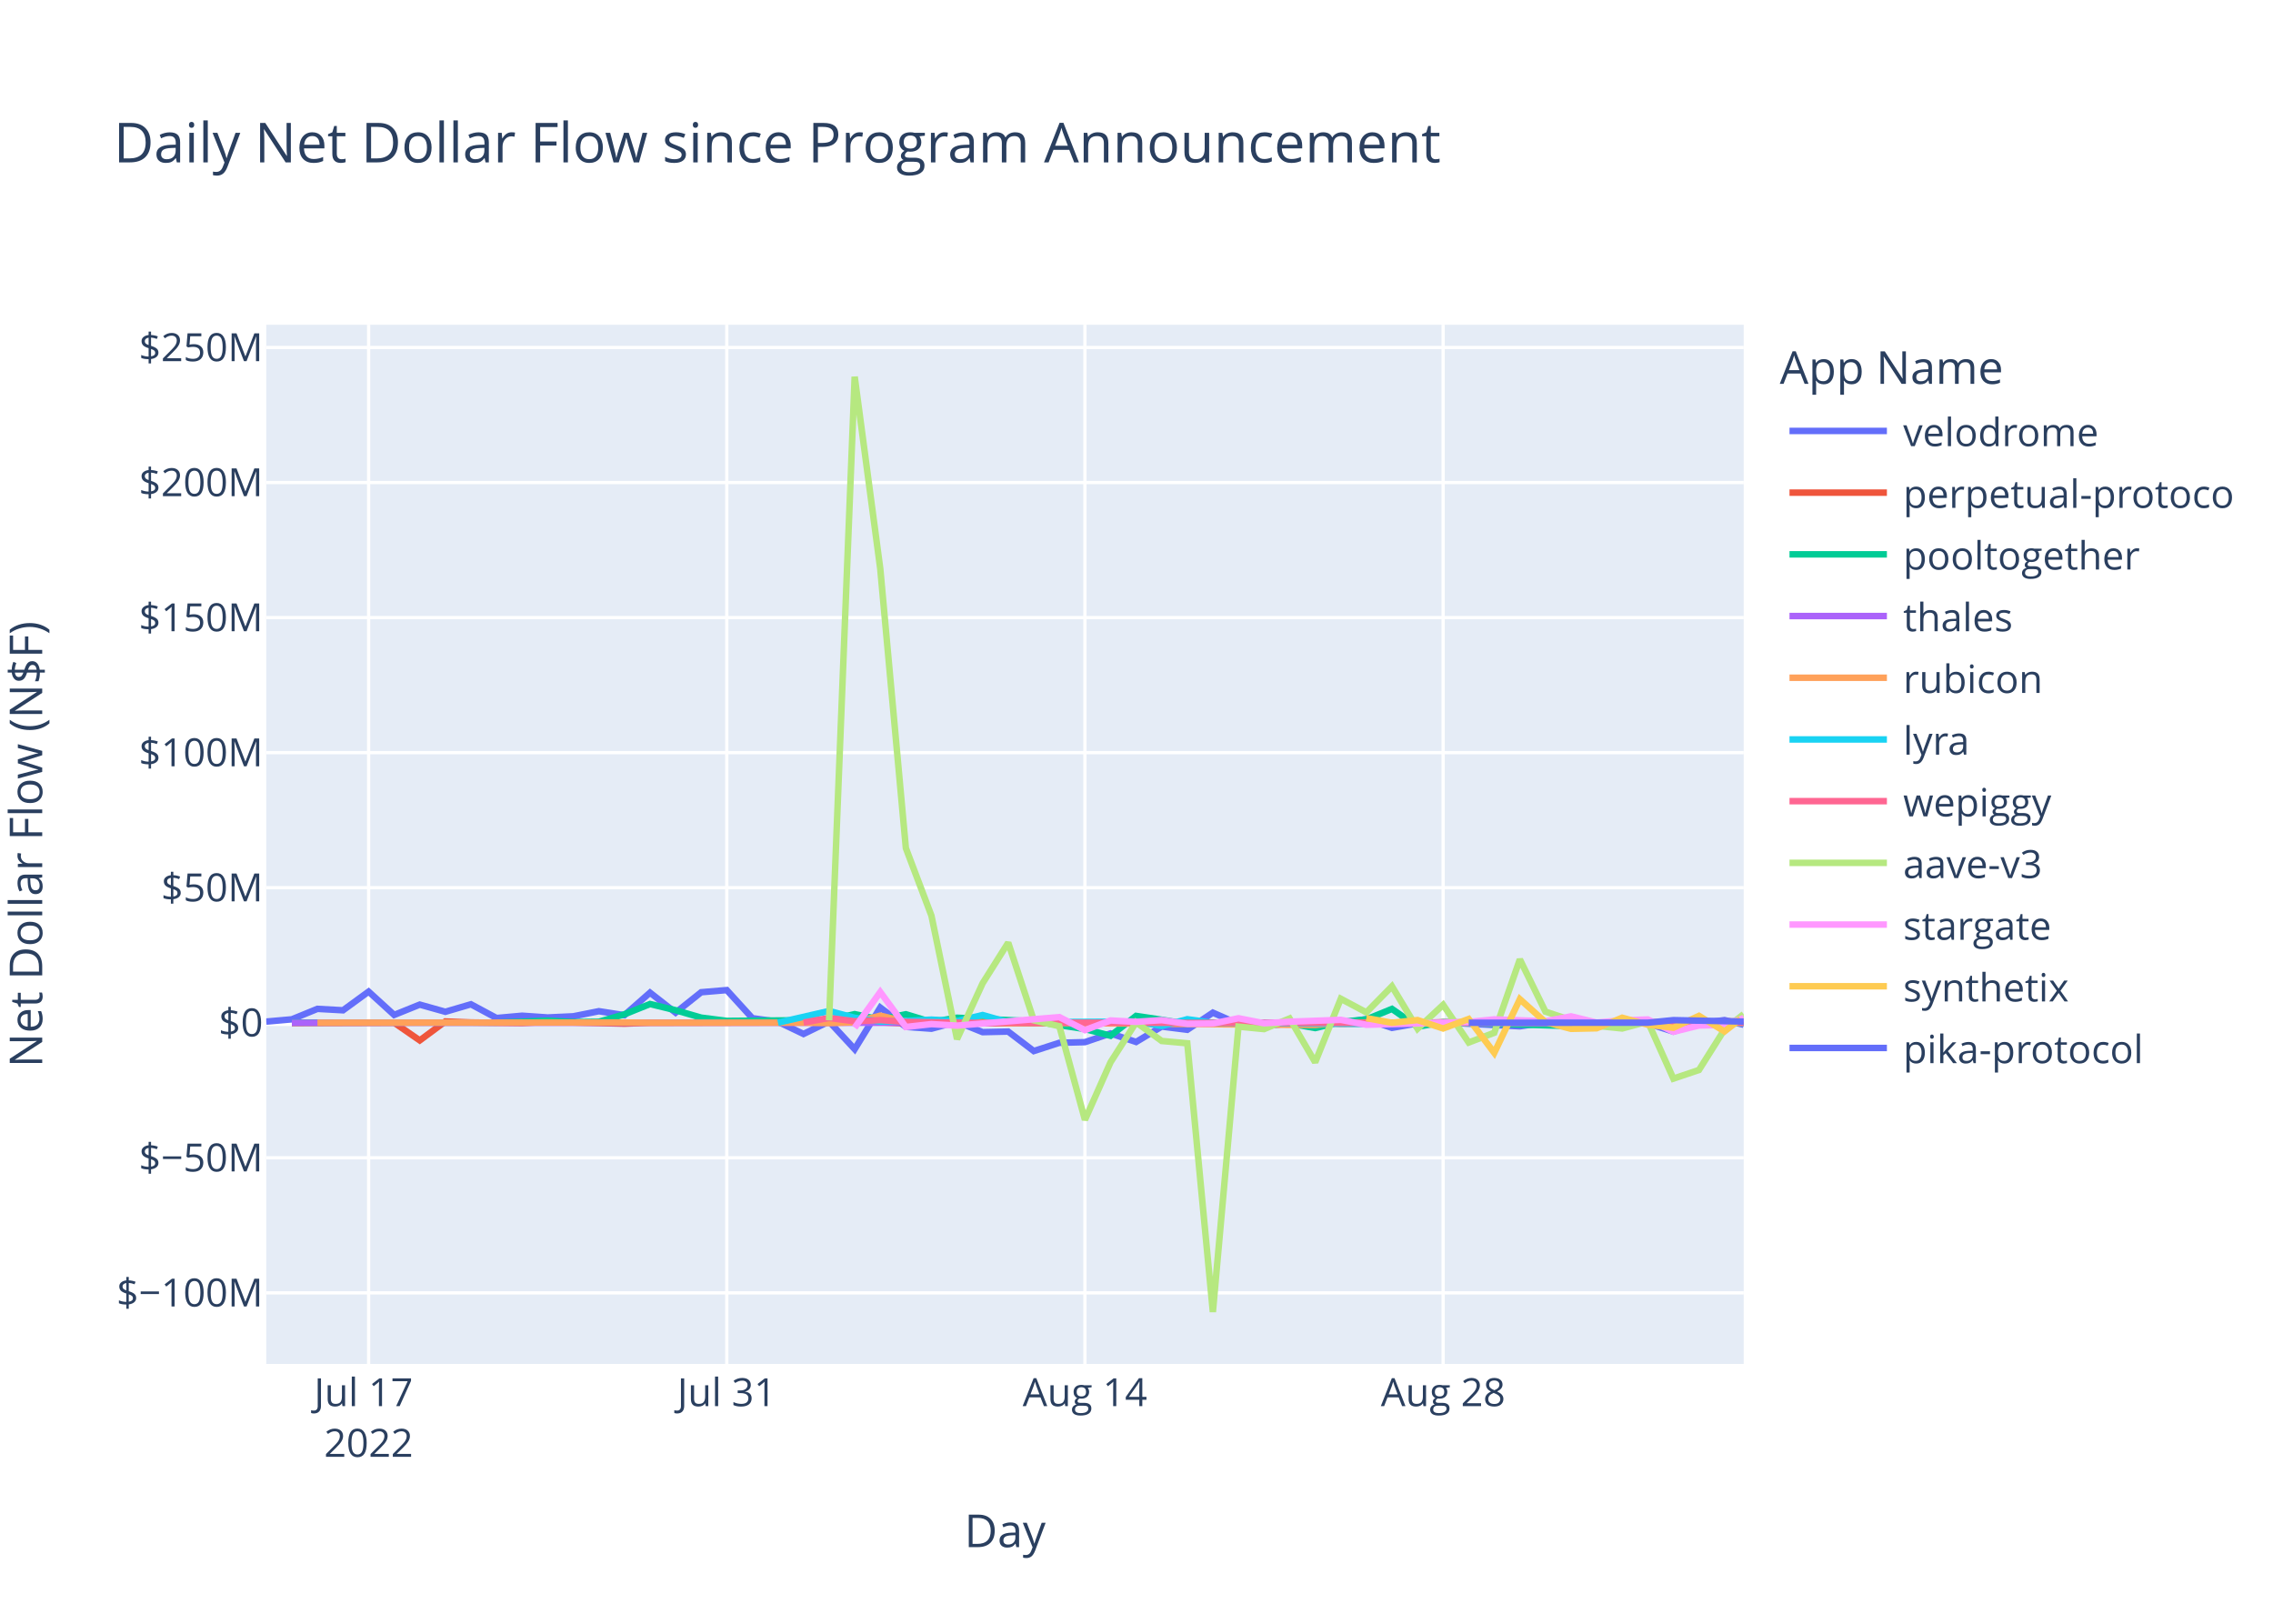
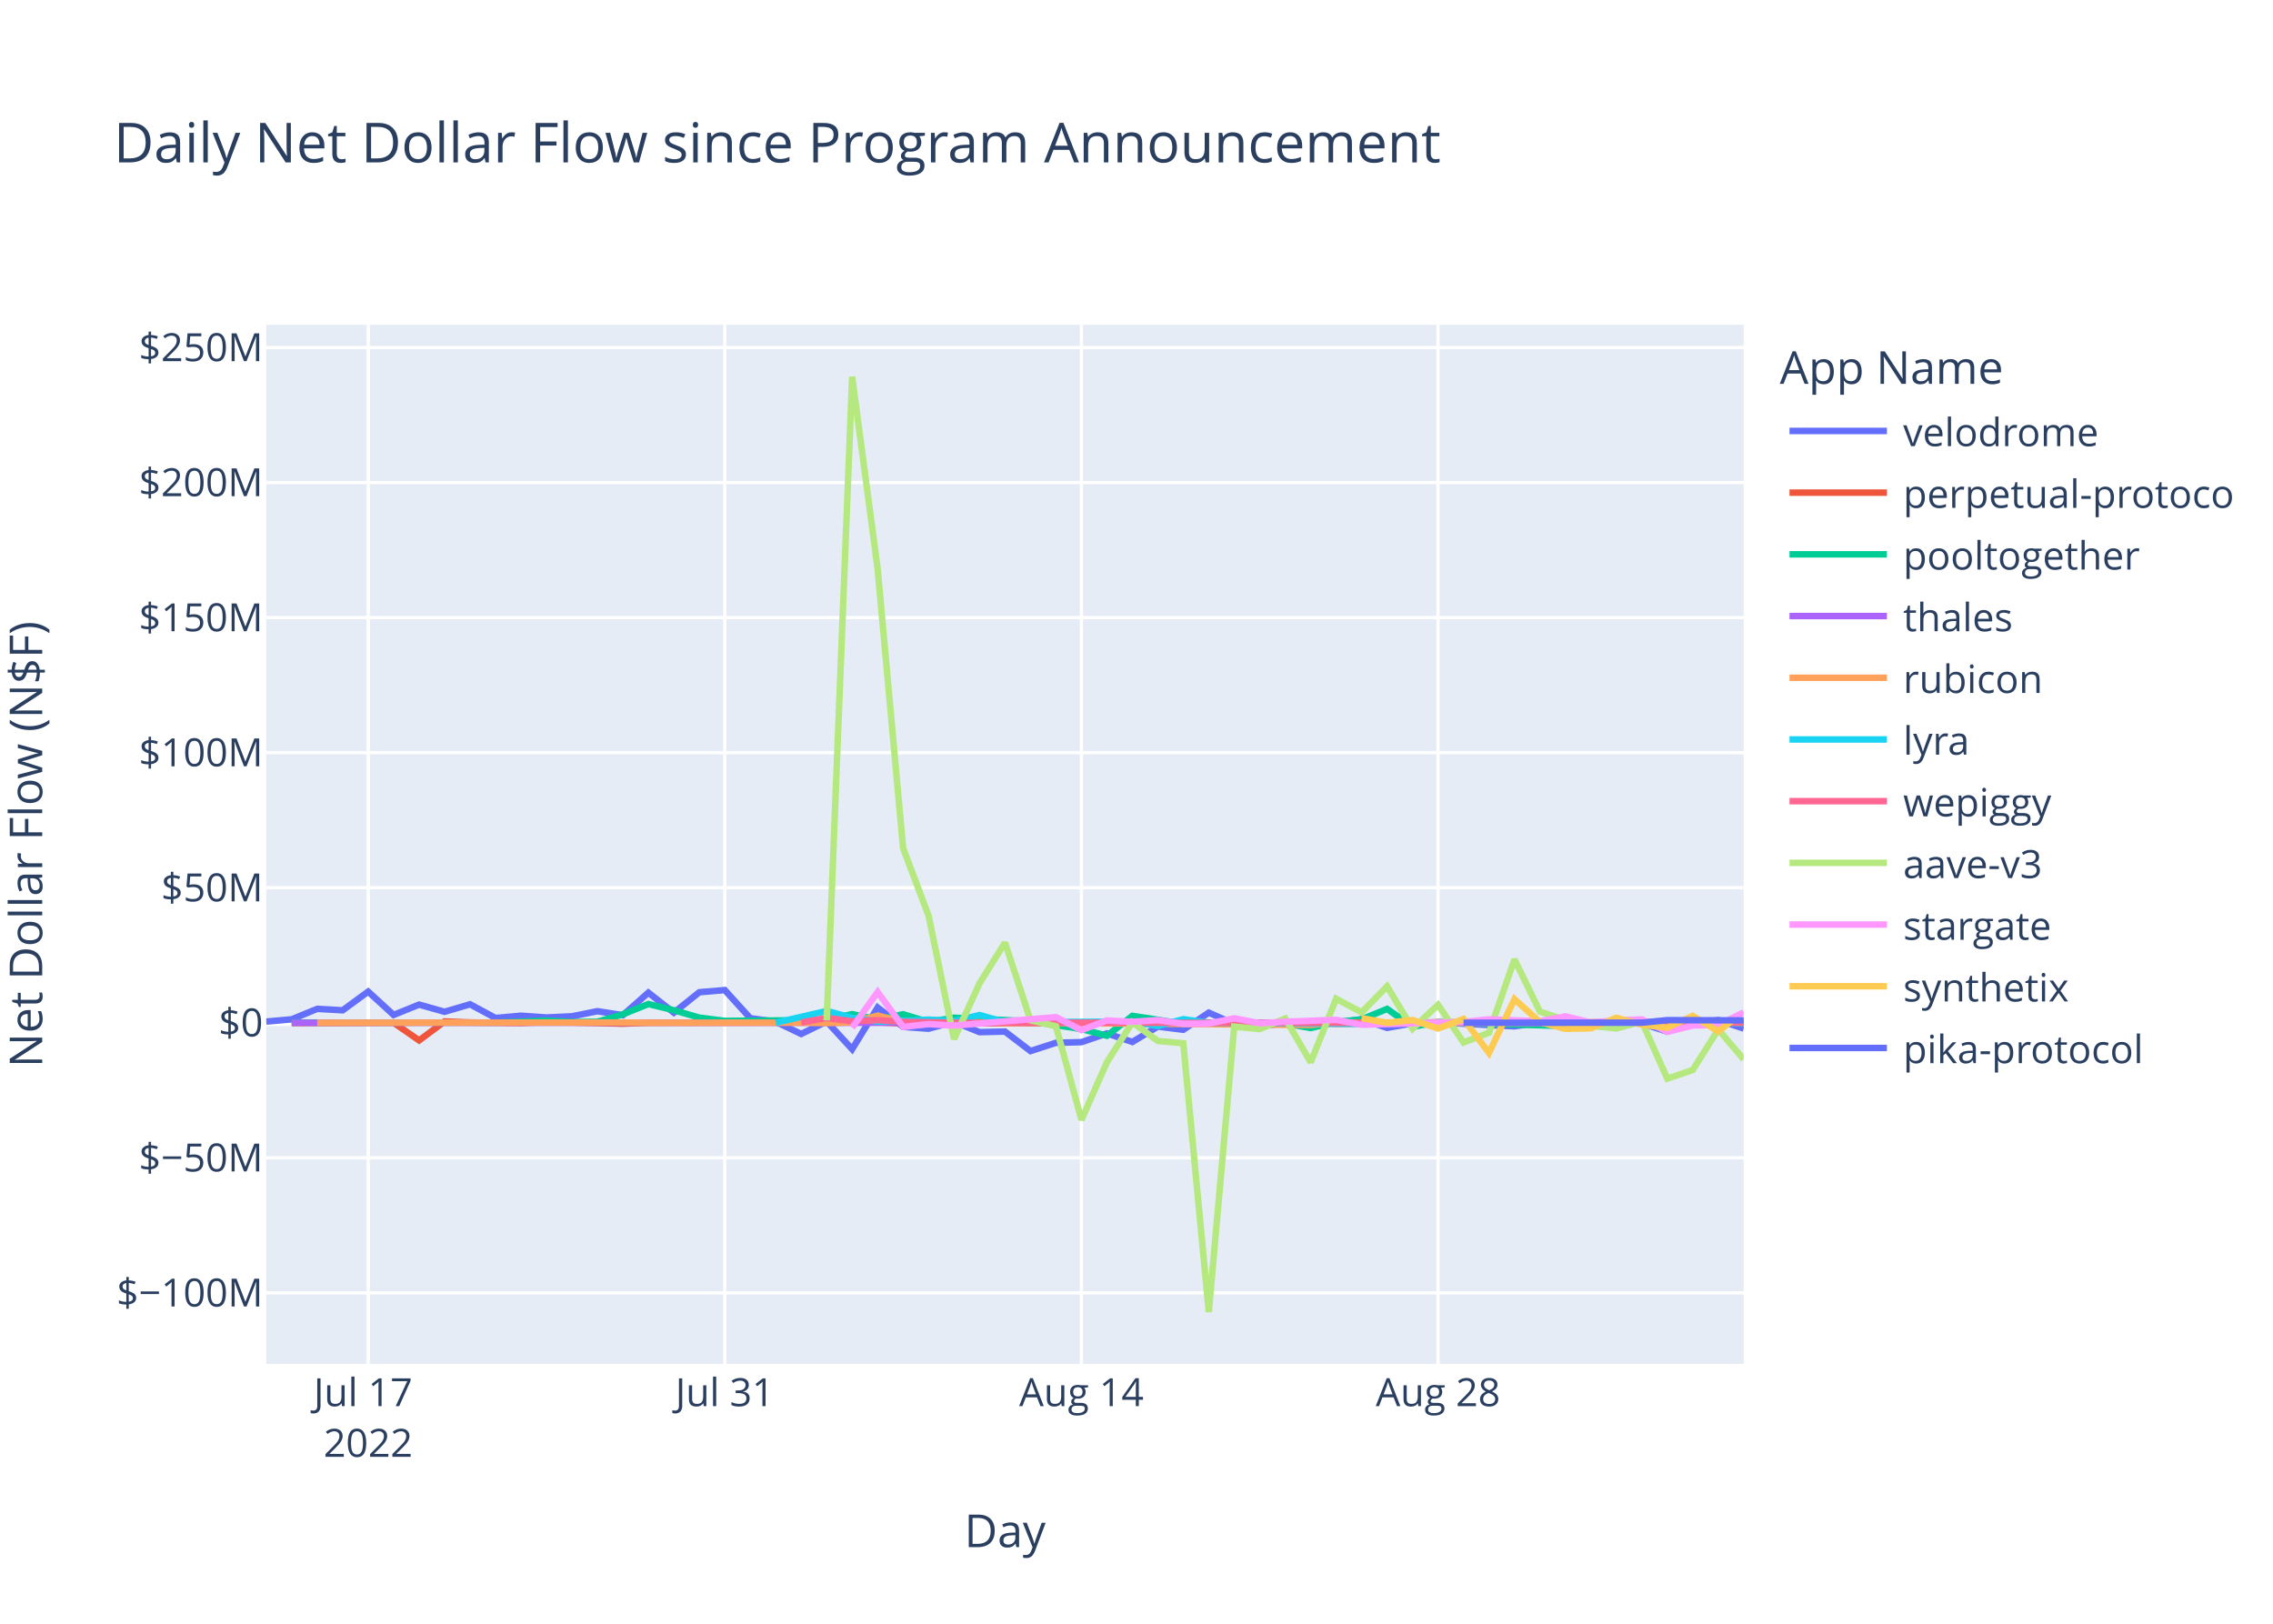
<svg xmlns="http://www.w3.org/2000/svg" class="main-svg" width="700" height="500" style="" viewBox="0 0 700 500">
  <rect x="0" y="0" width="700" height="500" style="fill: rgb(255, 255, 255); fill-opacity: 1;" />
-   <defs id="defs-64c203">
+   <defs id="defs-988fe7">
    <g class="clips">
-       <clipPath id="clip64c203xyplot" class="plotclip">
+       <clipPath id="clip988fe7xyplot" class="plotclip">
        <rect width="455" height="320" />
      </clipPath>
-       <clipPath class="axesclip" id="clip64c203x">
+       <clipPath class="axesclip" id="clip988fe7x">
        <rect x="82" y="0" width="455" height="500" />
      </clipPath>
-       <clipPath class="axesclip" id="clip64c203y">
+       <clipPath class="axesclip" id="clip988fe7y">
        <rect x="0" y="100" width="700" height="320" />
      </clipPath>
-       <clipPath class="axesclip" id="clip64c203xy">
+       <clipPath class="axesclip" id="clip988fe7xy">
        <rect x="82" y="100" width="455" height="320" />
      </clipPath>
    </g>
    <g class="gradients" />
    <g class="patterns" />
  </defs>
  <g class="bglayer">
    <rect class="bg" x="82" y="100" width="455" height="320" style="fill: rgb(229, 236, 246); fill-opacity: 1; stroke-width: 0;" />
  </g>
  <g class="layer-below">
    <g class="imagelayer" />
    <g class="shapelayer" />
  </g>
  <g class="cartesianlayer">
    <g class="subplot xy">
      <g class="layer-subplot">
        <g class="shapelayer" />
        <g class="imagelayer" />
      </g>
      <g class="minor-gridlayer">
        <g class="x" />
        <g class="y" />
      </g>
      <g class="gridlayer">
        <g class="x">
-           <path class="xgrid crisp" transform="translate(113.52,0)" d="M0,100v320" style="stroke: rgb(255, 255, 255); stroke-opacity: 1; stroke-width: 1px;" />
-           <path class="xgrid crisp" transform="translate(223.82,0)" d="M0,100v320" style="stroke: rgb(255, 255, 255); stroke-opacity: 1; stroke-width: 1px;" />
-           <path class="xgrid crisp" transform="translate(334.12,0)" d="M0,100v320" style="stroke: rgb(255, 255, 255); stroke-opacity: 1; stroke-width: 1px;" />
-           <path class="xgrid crisp" transform="translate(444.43,0)" d="M0,100v320" style="stroke: rgb(255, 255, 255); stroke-opacity: 1; stroke-width: 1px;" />
+           <path class="xgrid crisp" transform="translate(113.38,0)" d="M0,100v320" style="stroke: rgb(255, 255, 255); stroke-opacity: 1; stroke-width: 1px;" />
+           <path class="xgrid crisp" transform="translate(223.21,0)" d="M0,100v320" style="stroke: rgb(255, 255, 255); stroke-opacity: 1; stroke-width: 1px;" />
+           <path class="xgrid crisp" transform="translate(333.04,0)" d="M0,100v320" style="stroke: rgb(255, 255, 255); stroke-opacity: 1; stroke-width: 1px;" />
+           <path class="xgrid crisp" transform="translate(442.86,0)" d="M0,100v320" style="stroke: rgb(255, 255, 255); stroke-opacity: 1; stroke-width: 1px;" />
        </g>
        <g class="y">
          <path class="ygrid crisp" transform="translate(0,398.11)" d="M82,0h455" style="stroke: rgb(255, 255, 255); stroke-opacity: 1; stroke-width: 1px;" />
          <path class="ygrid crisp" transform="translate(0,356.52)" d="M82,0h455" style="stroke: rgb(255, 255, 255); stroke-opacity: 1; stroke-width: 1px;" />
          <path class="ygrid crisp" transform="translate(0,273.35)" d="M82,0h455" style="stroke: rgb(255, 255, 255); stroke-opacity: 1; stroke-width: 1px;" />
          <path class="ygrid crisp" transform="translate(0,231.76)" d="M82,0h455" style="stroke: rgb(255, 255, 255); stroke-opacity: 1; stroke-width: 1px;" />
          <path class="ygrid crisp" transform="translate(0,190.18)" d="M82,0h455" style="stroke: rgb(255, 255, 255); stroke-opacity: 1; stroke-width: 1px;" />
          <path class="ygrid crisp" transform="translate(0,148.59)" d="M82,0h455" style="stroke: rgb(255, 255, 255); stroke-opacity: 1; stroke-width: 1px;" />
          <path class="ygrid crisp" transform="translate(0,107.01)" d="M82,0h455" style="stroke: rgb(255, 255, 255); stroke-opacity: 1; stroke-width: 1px;" />
        </g>
      </g>
      <g class="zerolinelayer">
        <path class="yzl zl crisp" transform="translate(0,314.94)" d="M82,0h455" style="stroke: rgb(255, 255, 255); stroke-opacity: 1; stroke-width: 2px;" />
      </g>
      <path class="xlines-below" />
      <path class="ylines-below" />
      <g class="overlines-below" />
      <g class="xaxislayer-below" />
      <g class="yaxislayer-below" />
      <g class="overaxes-below" />
-       <g class="plot" transform="translate(82,100)" clip-path="url(#clip64c203xyplot)">
+       <g class="plot" transform="translate(82,100)" clip-path="url(#clip988fe7xyplot)">
        <g class="scatterlayer mlayer">
-           <g class="trace scatter trace21e077" style="stroke-miterlimit: 2; opacity: 1;">
-             <g class="fills" />
-             <g class="errorbars" />
-             <g class="lines">
-               <path class="js-line" d="M0,214.58L7.88,213.88L15.76,210.66L23.64,211.1L31.52,205.35L39.39,212.53L47.27,209.35L55.15,211.56L63.03,209.25L70.91,213.48L78.79,212.77L86.67,213.31L94.55,212.95L102.43,211.38L110.3,212.6L118.18,205.67L126.06,211.83L133.94,205.54L141.82,204.88L149.7,213.53L157.58,214.62L165.46,218.39L173.33,214.55L181.21,223.07L189.09,210.26L196.97,216.21L204.85,216.77L212.73,214.64L220.61,217.83L228.49,217.65L236.37,223.65L244.24,221.11L252.12,220.91L260,218.23L267.88,220.85L275.76,216.11L283.64,217.1L291.52,211.83L299.4,215.3L307.28,216L315.15,215.09L323.03,214.65L330.91,214.97L338.79,213.85L346.67,216.51L354.55,215.12L362.43,214.83L386.06,216.04L393.94,214.83L401.82,215.04L409.7,216.14L417.58,214.72L425.46,215.15L433.34,217.66L441.22,215.17L449.09,214.12L454.99,215.56" style="vector-effect: non-scaling-stroke; fill: none; stroke: rgb(99, 110, 250); stroke-opacity: 1; stroke-width: 2px; opacity: 1;" />
-             </g>
-             <g class="points" />
-             <g class="text" />
-           </g>
-           <g class="trace scatter trace449745" style="stroke-miterlimit: 2; opacity: 1;">
-             <g class="fills" />
-             <g class="errorbars" />
-             <g class="lines">
-               <path class="js-line" d="M7.88,215.03L39.39,214.93L47.27,220.37L55.15,214.54L63.03,214.84L78.79,215.03L86.67,214.66L110.3,215.22L118.18,214.94L189.09,214.79L196.97,215.14L323.03,214.95L330.91,215.26L354.55,215.02L362.43,214.78L393.94,215.06L401.82,215.02L454.99,214.51" style="vector-effect: non-scaling-stroke; fill: none; stroke: rgb(239, 85, 59); stroke-opacity: 1; stroke-width: 2px; opacity: 1;" />
-             </g>
-             <g class="points" />
-             <g class="text" />
-           </g>
-           <g class="trace scatter trace62f0fa" style="stroke-miterlimit: 2; opacity: 1;">
-             <g class="fills" />
-             <g class="errorbars" />
-             <g class="lines">
-               <path class="js-line" d="M7.88,214.87L70.91,214.88L78.79,214.62L86.67,214.26L94.55,214.72L102.43,214.64L110.3,212.34L118.18,209.17L126.06,211.08L133.94,213.36L141.82,214.36L173.33,214.1L181.21,212.28L189.09,213.95L196.97,212.32L204.85,214.71L212.73,213.39L236.37,214.48L244.24,215.68L252.12,216.87L260,218.94L267.88,212.83L275.76,214.01L283.64,215.31L291.52,214.93L307.28,214.93L315.15,215.17L323.03,216.57L330.91,214.69L338.79,213.9L346.67,210.68L354.55,216.16L362.43,214.78L401.82,215.96L409.7,215.01L455,214.95" style="vector-effect: non-scaling-stroke; fill: none; stroke: rgb(0, 204, 150); stroke-opacity: 1; stroke-width: 2px; opacity: 1;" />
-             </g>
-             <g class="points" />
-             <g class="text" />
-           </g>
-           <g class="trace scatter trace4f45e0" style="stroke-miterlimit: 2; opacity: 1;">
-             <g class="fills" />
-             <g class="errorbars" />
-             <g class="lines">
-               <path class="js-line" d="M7.88,214.95L307.28,214.94L315.15,214.96L454.99,214.94" style="vector-effect: non-scaling-stroke; fill: none; stroke: rgb(171, 99, 250); stroke-opacity: 1; stroke-width: 2px; opacity: 1;" />
-             </g>
-             <g class="points" />
-             <g class="text" />
-           </g>
-           <g class="trace scatter tracef9a58e" style="stroke-miterlimit: 2; opacity: 1;">
-             <g class="fills" />
-             <g class="errorbars" />
-             <g class="lines">
-               <path class="js-line" d="M15.76,214.93L110.3,214.86L118.18,214.94L165.46,214.91L173.33,215.04L181.21,214.79L189.09,212.75L196.97,214.64L204.85,214.2L228.49,215.05L236.37,214.96L323.03,215.63L330.91,214.86L378.18,214.91L386.06,214.93L455,214.94" style="vector-effect: non-scaling-stroke; fill: none; stroke: rgb(255, 161, 90); stroke-opacity: 1; stroke-width: 2px; opacity: 1;" />
-             </g>
-             <g class="points" />
-             <g class="text" />
-           </g>
-           <g class="trace scatter trace33e2ad" style="stroke-miterlimit: 2; opacity: 1;">
-             <g class="fills" />
-             <g class="errorbars" />
-             <g class="lines">
-               <path class="js-line" d="M157.58,214.92L173.33,211.31L181.21,213.4L189.09,214.58L196.97,214.36L204.85,213.97L212.73,214.43L220.61,212.56L228.49,214.79L267.88,214.58L275.76,215.93L283.64,213.85L291.52,214.96L338.79,215.29L346.67,214.99L362.43,214.92L370.31,215.01L417.58,214.94L425.46,214.93L454.99,214.95" style="vector-effect: non-scaling-stroke; fill: none; stroke: rgb(25, 211, 243); stroke-opacity: 1; stroke-width: 2px; opacity: 1;" />
-             </g>
-             <g class="points" />
-             <g class="text" />
-           </g>
-           <g class="trace scatter trace613f65" style="stroke-miterlimit: 2; opacity: 1;">
-             <g class="fills" />
-             <g class="errorbars" />
-             <g class="lines">
-               <path class="js-line" d="M165.46,214.87L173.33,213.46L181.21,214.49L189.09,214.13L196.97,214.68L220.61,214.99L228.49,214.87L283.64,214.97L291.52,214.97L455,214.94" style="vector-effect: non-scaling-stroke; fill: none; stroke: rgb(255, 102, 146); stroke-opacity: 1; stroke-width: 2px; opacity: 1;" />
-             </g>
-             <g class="points" />
-             <g class="text" />
-           </g>
-           <g class="trace scatter tracec31c81" style="stroke-miterlimit: 2; opacity: 1;">
-             <g class="fills" />
-             <g class="errorbars" />
-             <g class="lines">
-               <path class="js-line" d="M173.33,214.19L181.21,16L189.09,75.15L196.97,161.15L204.85,181.98L212.73,219.98L220.61,202.78L228.49,190.28L236.37,214.18L244.24,216.01L252.12,244.83L260,227.11L267.88,214.8L275.76,220.55L283.64,221.26L291.52,304L299.4,216.13L307.28,216.89L315.15,213.62L323.03,227.11L330.91,207.55L338.79,211.74L346.67,203.72L354.55,216.78L362.43,209.42L370.31,221.02L378.18,218.02L386.06,195.43L393.94,211.52L401.82,214.12L409.7,215.89L417.58,216.7L425.46,214.58L433.34,232.14L441.22,229.48L449.09,217L454.99,212.27" style="vector-effect: non-scaling-stroke; fill: none; stroke: rgb(182, 232, 128); stroke-opacity: 1; stroke-width: 2px; opacity: 1;" />
-             </g>
-             <g class="points" />
-             <g class="text" />
-           </g>
-           <g class="trace scatter traceebf7a6" style="stroke-miterlimit: 2; opacity: 1;">
-             <g class="fills" />
-             <g class="errorbars" />
-             <g class="lines">
-               <path class="js-line" d="M181.21,216.46L189.09,205.48L196.97,216.24L204.85,215.35L212.73,215.82L244.24,213.2L252.12,217.21L260,214.23L267.88,214.66L275.76,214.13L283.64,215.27L291.52,215.18L299.4,213.55L307.28,215.09L315.15,214.62L330.91,214.04L338.79,215.56L370.31,214.7L378.18,213.89L393.94,214.48L401.82,212.97L409.7,214.87L417.58,214.2L425.46,213.92L433.34,217.72L441.22,215.78L449.09,215.65L455,213.49" style="vector-effect: non-scaling-stroke; fill: none; stroke: rgb(255, 151, 255); stroke-opacity: 1; stroke-width: 2px; opacity: 1;" />
-             </g>
-             <g class="points" />
-             <g class="text" />
-           </g>
-           <g class="trace scatter trace2b83b0" style="stroke-miterlimit: 2; opacity: 1;">
-             <g class="fills" />
-             <g class="errorbars" />
-             <g class="lines">
-               <path class="js-line" d="M338.79,213.51L346.67,214.95L354.55,214.11L362.43,216.7L370.31,213.78L378.18,224.21L386.06,207.68L393.94,214.74L401.82,216.81L409.7,216.64L417.58,213.39L425.46,215.54L433.34,216.47L441.22,212.82L449.09,217.6L454.02,213.77" style="vector-effect: non-scaling-stroke; fill: none; stroke: rgb(254, 203, 82); stroke-opacity: 1; stroke-width: 2px; opacity: 1;" />
-             </g>
-             <g class="points" />
-             <g class="text" />
-           </g>
-           <g class="trace scatter trace5d75bb" style="stroke-miterlimit: 2; opacity: 1;">
-             <g class="fills" />
-             <g class="errorbars" />
-             <g class="lines">
-               <path class="js-line" d="M370.31,214.93L425.46,214.92L433.34,214.13L454.99,214.58" style="vector-effect: non-scaling-stroke; fill: none; stroke: rgb(99, 110, 250); stroke-opacity: 1; stroke-width: 2px; opacity: 1;" />
+           <g class="trace scatter traceea43ee" style="stroke-miterlimit: 2; opacity: 1;">
+             <g class="fills" />
+             <g class="errorbars" />
+             <g class="lines">
+               <path class="js-line" d="M0,214.58L7.84,213.88L15.69,210.66L23.53,211.1L31.38,205.35L39.22,212.53L47.07,209.35L54.91,211.56L62.76,209.25L70.6,213.48L78.45,212.77L86.29,213.31L94.14,212.95L101.98,211.38L109.83,212.6L117.67,205.67L125.52,211.83L133.36,205.54L141.21,204.88L149.05,213.53L156.9,214.62L164.74,218.39L172.59,214.55L180.43,223.07L188.28,210.26L196.12,216.21L203.97,216.77L211.81,214.64L219.66,217.83L227.5,217.65L235.35,223.65L243.19,221.11L251.04,220.91L258.88,218.23L266.73,220.85L274.57,216.11L282.41,217.1L290.26,211.83L298.1,215.3L305.95,216L313.79,215.09L321.64,214.65L329.48,214.97L337.33,213.85L345.17,216.51L353.02,215.12L360.86,214.83L384.4,216.04L392.24,214.83L400.09,215.04L407.93,216.14L415.78,214.72L423.62,215.15L431.47,217.66L439.31,215.17L447.16,214.12L455,216.72" style="vector-effect: non-scaling-stroke; fill: none; stroke: rgb(99, 110, 250); stroke-opacity: 1; stroke-width: 2px; opacity: 1;" />
+             </g>
+             <g class="points" />
+             <g class="text" />
+           </g>
+           <g class="trace scatter trace400053" style="stroke-miterlimit: 2; opacity: 1;">
+             <g class="fills" />
+             <g class="errorbars" />
+             <g class="lines">
+               <path class="js-line" d="M7.84,215.03L39.22,214.93L47.07,220.37L54.91,214.54L62.76,214.84L78.45,215.03L86.29,214.66L109.83,215.22L117.67,214.94L188.28,214.79L196.12,215.14L321.64,214.95L329.48,215.26L353.02,215.02L360.86,214.78L392.24,215.06L400.09,215.02L455,214.51" style="vector-effect: non-scaling-stroke; fill: none; stroke: rgb(239, 85, 59); stroke-opacity: 1; stroke-width: 2px; opacity: 1;" />
+             </g>
+             <g class="points" />
+             <g class="text" />
+           </g>
+           <g class="trace scatter trace9eda01" style="stroke-miterlimit: 2; opacity: 1;">
+             <g class="fills" />
+             <g class="errorbars" />
+             <g class="lines">
+               <path class="js-line" d="M7.84,214.87L70.6,214.88L78.45,214.62L86.29,214.26L94.14,214.72L101.98,214.64L109.83,212.34L117.67,209.17L125.52,211.08L133.36,213.36L141.21,214.36L172.59,214.1L180.43,212.28L188.28,213.95L196.12,212.32L203.97,214.71L211.81,213.39L235.35,214.48L243.19,215.68L251.04,216.87L258.88,218.94L266.73,212.83L274.57,214.01L282.41,215.31L290.26,214.93L305.95,214.93L313.79,215.17L321.64,216.57L329.48,214.69L337.33,213.9L345.17,210.68L353.02,216.16L360.86,214.78L400.09,215.96L407.93,215.01L455,214.96" style="vector-effect: non-scaling-stroke; fill: none; stroke: rgb(0, 204, 150); stroke-opacity: 1; stroke-width: 2px; opacity: 1;" />
+             </g>
+             <g class="points" />
+             <g class="text" />
+           </g>
+           <g class="trace scatter trace6e7287" style="stroke-miterlimit: 2; opacity: 1;">
+             <g class="fills" />
+             <g class="errorbars" />
+             <g class="lines">
+               <path class="js-line" d="M7.84,214.95L305.95,214.94L313.79,214.96L455,214.94" style="vector-effect: non-scaling-stroke; fill: none; stroke: rgb(171, 99, 250); stroke-opacity: 1; stroke-width: 2px; opacity: 1;" />
+             </g>
+             <g class="points" />
+             <g class="text" />
+           </g>
+           <g class="trace scatter tracecc66c7" style="stroke-miterlimit: 2; opacity: 1;">
+             <g class="fills" />
+             <g class="errorbars" />
+             <g class="lines">
+               <path class="js-line" d="M15.69,214.93L109.83,214.86L117.67,214.94L164.74,214.91L172.59,215.04L180.43,214.79L188.28,212.75L196.12,214.64L203.97,214.2L227.5,215.05L235.35,214.96L321.64,215.63L329.48,214.86L376.55,214.91L384.4,214.93L455,214.37" style="vector-effect: non-scaling-stroke; fill: none; stroke: rgb(255, 161, 90); stroke-opacity: 1; stroke-width: 2px; opacity: 1;" />
+             </g>
+             <g class="points" />
+             <g class="text" />
+           </g>
+           <g class="trace scatter tracea94072" style="stroke-miterlimit: 2; opacity: 1;">
+             <g class="fills" />
+             <g class="errorbars" />
+             <g class="lines">
+               <path class="js-line" d="M156.9,214.92L172.59,211.31L180.43,213.4L188.28,214.58L196.12,214.36L203.97,213.97L211.81,214.43L219.66,212.56L227.5,214.79L266.73,214.58L274.57,215.93L282.41,213.85L290.26,214.96L337.33,215.29L345.17,214.99L360.86,214.92L368.71,215.01L415.78,214.94L423.62,214.93L455,214.99" style="vector-effect: non-scaling-stroke; fill: none; stroke: rgb(25, 211, 243); stroke-opacity: 1; stroke-width: 2px; opacity: 1;" />
+             </g>
+             <g class="points" />
+             <g class="text" />
+           </g>
+           <g class="trace scatter trace2a9492" style="stroke-miterlimit: 2; opacity: 1;">
+             <g class="fills" />
+             <g class="errorbars" />
+             <g class="lines">
+               <path class="js-line" d="M164.74,214.87L172.59,213.46L180.43,214.49L188.28,214.13L196.12,214.68L219.66,214.99L227.5,214.87L282.41,214.97L290.26,214.97L455,214.93" style="vector-effect: non-scaling-stroke; fill: none; stroke: rgb(255, 102, 146); stroke-opacity: 1; stroke-width: 2px; opacity: 1;" />
+             </g>
+             <g class="points" />
+             <g class="text" />
+           </g>
+           <g class="trace scatter tracee05889" style="stroke-miterlimit: 2; opacity: 1;">
+             <g class="fills" />
+             <g class="errorbars" />
+             <g class="lines">
+               <path class="js-line" d="M172.59,214.19L180.43,16L188.28,75.15L196.12,161.15L203.97,181.98L211.81,219.98L219.66,202.78L227.5,190.28L235.35,214.18L243.19,216.01L251.04,244.83L258.88,227.11L266.73,214.8L274.57,220.55L282.41,221.26L290.26,304L298.1,216.13L305.95,216.89L313.79,213.62L321.64,227.11L329.48,207.55L337.33,211.74L345.17,203.72L353.02,216.78L360.86,209.42L368.71,221.02L376.55,218.02L384.4,195.43L392.24,211.52L400.09,214.12L407.93,215.89L415.78,216.7L423.62,214.58L431.47,232.14L439.31,229.48L447.16,217L455,226.23" style="vector-effect: non-scaling-stroke; fill: none; stroke: rgb(182, 232, 128); stroke-opacity: 1; stroke-width: 2px; opacity: 1;" />
+             </g>
+             <g class="points" />
+             <g class="text" />
+           </g>
+           <g class="trace scatter traceb48fa4" style="stroke-miterlimit: 2; opacity: 1;">
+             <g class="fills" />
+             <g class="errorbars" />
+             <g class="lines">
+               <path class="js-line" d="M180.43,216.46L188.28,205.48L196.12,216.24L203.97,215.35L211.81,215.82L243.19,213.2L251.04,217.21L258.88,214.23L266.73,214.66L274.57,214.13L282.41,215.27L290.26,215.18L298.1,213.55L305.95,215.09L313.79,214.62L329.48,214.04L337.33,215.56L368.71,214.7L376.55,213.89L392.24,214.48L400.09,212.97L407.93,214.87L415.78,214.2L423.62,213.92L431.47,217.72L439.31,215.78L447.16,215.65L455,211.74" style="vector-effect: non-scaling-stroke; fill: none; stroke: rgb(255, 151, 255); stroke-opacity: 1; stroke-width: 2px; opacity: 1;" />
+             </g>
+             <g class="points" />
+             <g class="text" />
+           </g>
+           <g class="trace scatter trace5b4f76" style="stroke-miterlimit: 2; opacity: 1;">
+             <g class="fills" />
+             <g class="errorbars" />
+             <g class="lines">
+               <path class="js-line" d="M337.33,213.51L345.17,214.95L353.02,214.11L360.86,216.7L368.71,213.78L376.55,224.21L384.4,207.68L392.24,214.74L400.09,216.81L407.93,216.64L415.78,213.39L423.62,215.54L431.47,216.47L439.31,212.82L447.16,217.6L452.06,213.77" style="vector-effect: non-scaling-stroke; fill: none; stroke: rgb(254, 203, 82); stroke-opacity: 1; stroke-width: 2px; opacity: 1;" />
+             </g>
+             <g class="points" />
+             <g class="text" />
+           </g>
+           <g class="trace scatter trace6f5a63" style="stroke-miterlimit: 2; opacity: 1;">
+             <g class="fills" />
+             <g class="errorbars" />
+             <g class="lines">
+               <path class="js-line" d="M368.71,214.93L423.62,214.92L431.47,214.13L455,214.21" style="vector-effect: non-scaling-stroke; fill: none; stroke: rgb(99, 110, 250); stroke-opacity: 1; stroke-width: 2px; opacity: 1;" />
            </g>
            <g class="points" />
            <g class="text" />
          </g>
        </g>
      </g>
      <g class="overplot" />
      <path class="xlines-above crisp" d="M0,0" style="fill: none;" />
      <path class="ylines-above crisp" d="M0,0" style="fill: none;" />
      <g class="overlines-above" />
      <g class="xaxislayer-above">
        <g class="xtick">
-           <text text-anchor="middle" x="0" y="433" transform="translate(113.52,0)" style="font-family: 'Open Sans', verdana, arial, sans-serif; font-size: 12px; fill: rgb(42, 63, 95); fill-opacity: 1; white-space: pre; opacity: 1;">
+           <text text-anchor="middle" x="0" y="433" transform="translate(113.38,0)" style="font-family: 'Open Sans', verdana, arial, sans-serif; font-size: 12px; fill: rgb(42, 63, 95); fill-opacity: 1; white-space: pre; opacity: 1;">
            <tspan class="line" dy="0em" x="0" y="433">Jul 17</tspan>
            <tspan class="line" dy="1.3em" x="0" y="433">2022</tspan>
          </text>
        </g>
        <g class="xtick">
-           <text text-anchor="middle" x="0" y="433" style="font-family: 'Open Sans', verdana, arial, sans-serif; font-size: 12px; fill: rgb(42, 63, 95); fill-opacity: 1; white-space: pre; opacity: 1;" transform="translate(223.82,0)">Jul 31</text>
+           <text text-anchor="middle" x="0" y="433" style="font-family: 'Open Sans', verdana, arial, sans-serif; font-size: 12px; fill: rgb(42, 63, 95); fill-opacity: 1; white-space: pre; opacity: 1;" transform="translate(223.21,0)">Jul 31</text>
        </g>
        <g class="xtick">
-           <text text-anchor="middle" x="0" y="433" style="font-family: 'Open Sans', verdana, arial, sans-serif; font-size: 12px; fill: rgb(42, 63, 95); fill-opacity: 1; white-space: pre; opacity: 1;" transform="translate(334.12,0)">Aug 14</text>
+           <text text-anchor="middle" x="0" y="433" style="font-family: 'Open Sans', verdana, arial, sans-serif; font-size: 12px; fill: rgb(42, 63, 95); fill-opacity: 1; white-space: pre; opacity: 1;" transform="translate(333.04,0)">Aug 14</text>
        </g>
        <g class="xtick">
-           <text text-anchor="middle" x="0" y="433" style="font-family: 'Open Sans', verdana, arial, sans-serif; font-size: 12px; fill: rgb(42, 63, 95); fill-opacity: 1; white-space: pre; opacity: 1;" transform="translate(444.43,0)">Aug 28</text>
+           <text text-anchor="middle" x="0" y="433" style="font-family: 'Open Sans', verdana, arial, sans-serif; font-size: 12px; fill: rgb(42, 63, 95); fill-opacity: 1; white-space: pre; opacity: 1;" transform="translate(442.86,0)">Aug 28</text>
        </g>
      </g>
      <g class="yaxislayer-above">
        <g class="ytick">
          <text text-anchor="end" x="81" y="4.2" transform="translate(0,398.11)" style="font-family: 'Open Sans', verdana, arial, sans-serif; font-size: 12px; fill: rgb(42, 63, 95); fill-opacity: 1; white-space: pre; opacity: 1;">$−100M</text>
        </g>
        <g class="ytick">
          <text text-anchor="end" x="81" y="4.2" style="font-family: 'Open Sans', verdana, arial, sans-serif; font-size: 12px; fill: rgb(42, 63, 95); fill-opacity: 1; white-space: pre; opacity: 1;" transform="translate(0,356.52)">$−50M</text>
        </g>
        <g class="ytick">
          <text text-anchor="end" x="81" y="4.2" style="font-family: 'Open Sans', verdana, arial, sans-serif; font-size: 12px; fill: rgb(42, 63, 95); fill-opacity: 1; white-space: pre; opacity: 1;" transform="translate(0,314.94)">$0</text>
        </g>
        <g class="ytick">
          <text text-anchor="end" x="81" y="4.2" style="font-family: 'Open Sans', verdana, arial, sans-serif; font-size: 12px; fill: rgb(42, 63, 95); fill-opacity: 1; white-space: pre; opacity: 1;" transform="translate(0,273.35)">$50M</text>
        </g>
        <g class="ytick">
          <text text-anchor="end" x="81" y="4.2" style="font-family: 'Open Sans', verdana, arial, sans-serif; font-size: 12px; fill: rgb(42, 63, 95); fill-opacity: 1; white-space: pre; opacity: 1;" transform="translate(0,231.76)">$100M</text>
        </g>
        <g class="ytick">
          <text text-anchor="end" x="81" y="4.2" style="font-family: 'Open Sans', verdana, arial, sans-serif; font-size: 12px; fill: rgb(42, 63, 95); fill-opacity: 1; white-space: pre; opacity: 1;" transform="translate(0,190.18)">$150M</text>
        </g>
        <g class="ytick">
          <text text-anchor="end" x="81" y="4.2" style="font-family: 'Open Sans', verdana, arial, sans-serif; font-size: 12px; fill: rgb(42, 63, 95); fill-opacity: 1; white-space: pre; opacity: 1;" transform="translate(0,148.59)">$200M</text>
        </g>
        <g class="ytick">
          <text text-anchor="end" x="81" y="4.2" style="font-family: 'Open Sans', verdana, arial, sans-serif; font-size: 12px; fill: rgb(42, 63, 95); fill-opacity: 1; white-space: pre; opacity: 1;" transform="translate(0,107.01)">$250M</text>
        </g>
      </g>
      <g class="overaxes-above" />
    </g>
  </g>
  <g class="polarlayer" />
  <g class="smithlayer" />
  <g class="ternarylayer" />
  <g class="geolayer" />
  <g class="funnelarealayer" />
  <g class="pielayer" />
  <g class="iciclelayer" />
  <g class="treemaplayer" />
  <g class="sunburstlayer" />
  <g class="glimages" />
-   <defs id="topdefs-64c203">
+   <defs id="topdefs-988fe7">
    <g class="clips" />
-     <clipPath id="legend64c203">
+     <clipPath id="legend988fe7">
      <rect width="142" height="238" x="0" y="0" />
    </clipPath>
  </defs>
  <g class="layer-above">
    <g class="imagelayer" />
    <g class="shapelayer" />
  </g>
  <g class="infolayer">
    <g class="legend" pointer-events="all" transform="translate(546.1,100)">
      <rect class="bg" shape-rendering="crispEdges" style="stroke: rgb(68, 68, 68); stroke-opacity: 1; fill: rgb(255, 255, 255); fill-opacity: 1; stroke-width: 0px;" width="142" height="238" x="0" y="0" />
-       <g class="scrollbox" transform="" clip-path="url(#legend64c203)">
+       <g class="scrollbox" transform="" clip-path="url(#legend988fe7)">
        <text class="legendtitletext" text-anchor="start" x="2" y="18.2" style="font-family: 'Open Sans', verdana, arial, sans-serif; font-size: 14px; fill: rgb(42, 63, 95); fill-opacity: 1; white-space: pre;">App Name</text>
        <g class="groups" transform="">
          <g class="traces" transform="translate(0,32.7)" style="opacity: 1;">
            <text class="legendtext" text-anchor="start" x="40" y="4.68" style="font-family: 'Open Sans', verdana, arial, sans-serif; font-size: 12px; fill: rgb(42, 63, 95); fill-opacity: 1; white-space: pre;">velodrome</text>
            <g class="layers" style="opacity: 1;">
              <g class="legendfill" />
              <g class="legendlines">
                <path class="js-line" d="M5,0h30" style="fill: none; stroke: rgb(99, 110, 250); stroke-opacity: 1; stroke-width: 2px;" />
              </g>
              <g class="legendsymbols">
                <g class="legendpoints" />
              </g>
            </g>
            <rect class="legendtoggle" x="0" y="-9.5" width="136.734" height="19" style="fill: rgb(0, 0, 0); fill-opacity: 0;" />
          </g>
        </g>
        <g class="groups" transform="">
          <g class="traces" transform="translate(0,51.7)" style="opacity: 1;">
            <text class="legendtext" text-anchor="start" x="40" y="4.68" style="font-family: 'Open Sans', verdana, arial, sans-serif; font-size: 12px; fill: rgb(42, 63, 95); fill-opacity: 1; white-space: pre;">perpetual-protocol</text>
            <g class="layers" style="opacity: 1;">
              <g class="legendfill" />
              <g class="legendlines">
                <path class="js-line" d="M5,0h30" style="fill: none; stroke: rgb(239, 85, 59); stroke-opacity: 1; stroke-width: 2px;" />
              </g>
              <g class="legendsymbols">
                <g class="legendpoints" />
              </g>
            </g>
            <rect class="legendtoggle" x="0" y="-9.5" width="136.734" height="19" style="fill: rgb(0, 0, 0); fill-opacity: 0;" />
          </g>
        </g>
        <g class="groups" transform="">
          <g class="traces" transform="translate(0,70.7)" style="opacity: 1;">
            <text class="legendtext" text-anchor="start" x="40" y="4.68" style="font-family: 'Open Sans', verdana, arial, sans-serif; font-size: 12px; fill: rgb(42, 63, 95); fill-opacity: 1; white-space: pre;">pooltogether</text>
            <g class="layers" style="opacity: 1;">
              <g class="legendfill" />
              <g class="legendlines">
                <path class="js-line" d="M5,0h30" style="fill: none; stroke: rgb(0, 204, 150); stroke-opacity: 1; stroke-width: 2px;" />
              </g>
              <g class="legendsymbols">
                <g class="legendpoints" />
              </g>
            </g>
            <rect class="legendtoggle" x="0" y="-9.5" width="136.734" height="19" style="fill: rgb(0, 0, 0); fill-opacity: 0;" />
          </g>
        </g>
        <g class="groups" transform="">
          <g class="traces" transform="translate(0,89.7)" style="opacity: 1;">
            <text class="legendtext" text-anchor="start" x="40" y="4.68" style="font-family: 'Open Sans', verdana, arial, sans-serif; font-size: 12px; fill: rgb(42, 63, 95); fill-opacity: 1; white-space: pre;">thales</text>
            <g class="layers" style="opacity: 1;">
              <g class="legendfill" />
              <g class="legendlines">
                <path class="js-line" d="M5,0h30" style="fill: none; stroke: rgb(171, 99, 250); stroke-opacity: 1; stroke-width: 2px;" />
              </g>
              <g class="legendsymbols">
                <g class="legendpoints" />
              </g>
            </g>
            <rect class="legendtoggle" x="0" y="-9.5" width="136.734" height="19" style="fill: rgb(0, 0, 0); fill-opacity: 0;" />
          </g>
        </g>
        <g class="groups" transform="">
          <g class="traces" transform="translate(0,108.7)" style="opacity: 1;">
            <text class="legendtext" text-anchor="start" x="40" y="4.68" style="font-family: 'Open Sans', verdana, arial, sans-serif; font-size: 12px; fill: rgb(42, 63, 95); fill-opacity: 1; white-space: pre;">rubicon</text>
            <g class="layers" style="opacity: 1;">
              <g class="legendfill" />
              <g class="legendlines">
                <path class="js-line" d="M5,0h30" style="fill: none; stroke: rgb(255, 161, 90); stroke-opacity: 1; stroke-width: 2px;" />
              </g>
              <g class="legendsymbols">
                <g class="legendpoints" />
              </g>
            </g>
            <rect class="legendtoggle" x="0" y="-9.5" width="136.734" height="19" style="fill: rgb(0, 0, 0); fill-opacity: 0;" />
          </g>
        </g>
        <g class="groups" transform="">
          <g class="traces" transform="translate(0,127.7)" style="opacity: 1;">
            <text class="legendtext" text-anchor="start" x="40" y="4.68" style="font-family: 'Open Sans', verdana, arial, sans-serif; font-size: 12px; fill: rgb(42, 63, 95); fill-opacity: 1; white-space: pre;">lyra</text>
            <g class="layers" style="opacity: 1;">
              <g class="legendfill" />
              <g class="legendlines">
                <path class="js-line" d="M5,0h30" style="fill: none; stroke: rgb(25, 211, 243); stroke-opacity: 1; stroke-width: 2px;" />
              </g>
              <g class="legendsymbols">
                <g class="legendpoints" />
              </g>
            </g>
            <rect class="legendtoggle" x="0" y="-9.5" width="136.734" height="19" style="fill: rgb(0, 0, 0); fill-opacity: 0;" />
          </g>
        </g>
        <g class="groups" transform="">
          <g class="traces" transform="translate(0,146.7)" style="opacity: 1;">
            <text class="legendtext" text-anchor="start" x="40" y="4.68" style="font-family: 'Open Sans', verdana, arial, sans-serif; font-size: 12px; fill: rgb(42, 63, 95); fill-opacity: 1; white-space: pre;">wepiggy</text>
            <g class="layers" style="opacity: 1;">
              <g class="legendfill" />
              <g class="legendlines">
                <path class="js-line" d="M5,0h30" style="fill: none; stroke: rgb(255, 102, 146); stroke-opacity: 1; stroke-width: 2px;" />
              </g>
              <g class="legendsymbols">
                <g class="legendpoints" />
              </g>
            </g>
            <rect class="legendtoggle" x="0" y="-9.5" width="136.734" height="19" style="fill: rgb(0, 0, 0); fill-opacity: 0;" />
          </g>
        </g>
        <g class="groups" transform="">
          <g class="traces" transform="translate(0,165.7)" style="opacity: 1;">
            <text class="legendtext" text-anchor="start" x="40" y="4.68" style="font-family: 'Open Sans', verdana, arial, sans-serif; font-size: 12px; fill: rgb(42, 63, 95); fill-opacity: 1; white-space: pre;">aave-v3</text>
            <g class="layers" style="opacity: 1;">
              <g class="legendfill" />
              <g class="legendlines">
                <path class="js-line" d="M5,0h30" style="fill: none; stroke: rgb(182, 232, 128); stroke-opacity: 1; stroke-width: 2px;" />
              </g>
              <g class="legendsymbols">
                <g class="legendpoints" />
              </g>
            </g>
            <rect class="legendtoggle" x="0" y="-9.5" width="136.734" height="19" style="fill: rgb(0, 0, 0); fill-opacity: 0;" />
          </g>
        </g>
        <g class="groups" transform="">
          <g class="traces" transform="translate(0,184.7)" style="opacity: 1;">
            <text class="legendtext" text-anchor="start" x="40" y="4.68" style="font-family: 'Open Sans', verdana, arial, sans-serif; font-size: 12px; fill: rgb(42, 63, 95); fill-opacity: 1; white-space: pre;">stargate</text>
            <g class="layers" style="opacity: 1;">
              <g class="legendfill" />
              <g class="legendlines">
                <path class="js-line" d="M5,0h30" style="fill: none; stroke: rgb(255, 151, 255); stroke-opacity: 1; stroke-width: 2px;" />
              </g>
              <g class="legendsymbols">
                <g class="legendpoints" />
              </g>
            </g>
            <rect class="legendtoggle" x="0" y="-9.5" width="136.734" height="19" style="fill: rgb(0, 0, 0); fill-opacity: 0;" />
          </g>
        </g>
        <g class="groups" transform="">
          <g class="traces" transform="translate(0,203.7)" style="opacity: 1;">
            <text class="legendtext" text-anchor="start" x="40" y="4.68" style="font-family: 'Open Sans', verdana, arial, sans-serif; font-size: 12px; fill: rgb(42, 63, 95); fill-opacity: 1; white-space: pre;">synthetix</text>
            <g class="layers" style="opacity: 1;">
              <g class="legendfill" />
              <g class="legendlines">
                <path class="js-line" d="M5,0h30" style="fill: none; stroke: rgb(254, 203, 82); stroke-opacity: 1; stroke-width: 2px;" />
              </g>
              <g class="legendsymbols">
                <g class="legendpoints" />
              </g>
            </g>
            <rect class="legendtoggle" x="0" y="-9.5" width="136.734" height="19" style="fill: rgb(0, 0, 0); fill-opacity: 0;" />
          </g>
        </g>
        <g class="groups" transform="">
          <g class="traces" transform="translate(0,222.7)" style="opacity: 1;">
            <text class="legendtext" text-anchor="start" x="40" y="4.68" style="font-family: 'Open Sans', verdana, arial, sans-serif; font-size: 12px; fill: rgb(42, 63, 95); fill-opacity: 1; white-space: pre;">pika-protocol</text>
            <g class="layers" style="opacity: 1;">
              <g class="legendfill" />
              <g class="legendlines">
                <path class="js-line" d="M5,0h30" style="fill: none; stroke: rgb(99, 110, 250); stroke-opacity: 1; stroke-width: 2px;" />
              </g>
              <g class="legendsymbols">
                <g class="legendpoints" />
              </g>
            </g>
            <rect class="legendtoggle" x="0" y="-9.5" width="136.734" height="19" style="fill: rgb(0, 0, 0); fill-opacity: 0;" />
          </g>
        </g>
      </g>
      <rect class="scrollbar" rx="20" ry="3" width="0" height="0" style="fill: rgb(128, 139, 164); fill-opacity: 1;" x="0" y="0" />
    </g>
    <g class="g-gtitle">
      <text class="gtitle" x="35" y="50" text-anchor="start" dy="0em" style="font-family: 'Open Sans', verdana, arial, sans-serif; font-size: 17px; fill: rgb(42, 63, 95); opacity: 1; font-weight: normal; white-space: pre;">Daily Net Dollar Flow since Program Announcement</text>
    </g>
    <g class="g-xtitle">
      <text class="xtitle" x="309.5" y="476.409" text-anchor="middle" style="font-family: 'Open Sans', verdana, arial, sans-serif; font-size: 14px; fill: rgb(42, 63, 95); opacity: 1; font-weight: normal; white-space: pre;">Day</text>
    </g>
    <g class="g-ytitle" transform="translate(0.5029297,0)">
      <text class="ytitle" transform="rotate(-90,12.49688,260)" x="12.497" y="260" text-anchor="middle" style="font-family: 'Open Sans', verdana, arial, sans-serif; font-size: 14px; fill: rgb(42, 63, 95); opacity: 1; font-weight: normal; white-space: pre;">Net Dollar Flow (N$F)</text>
    </g>
  </g>
</svg>
